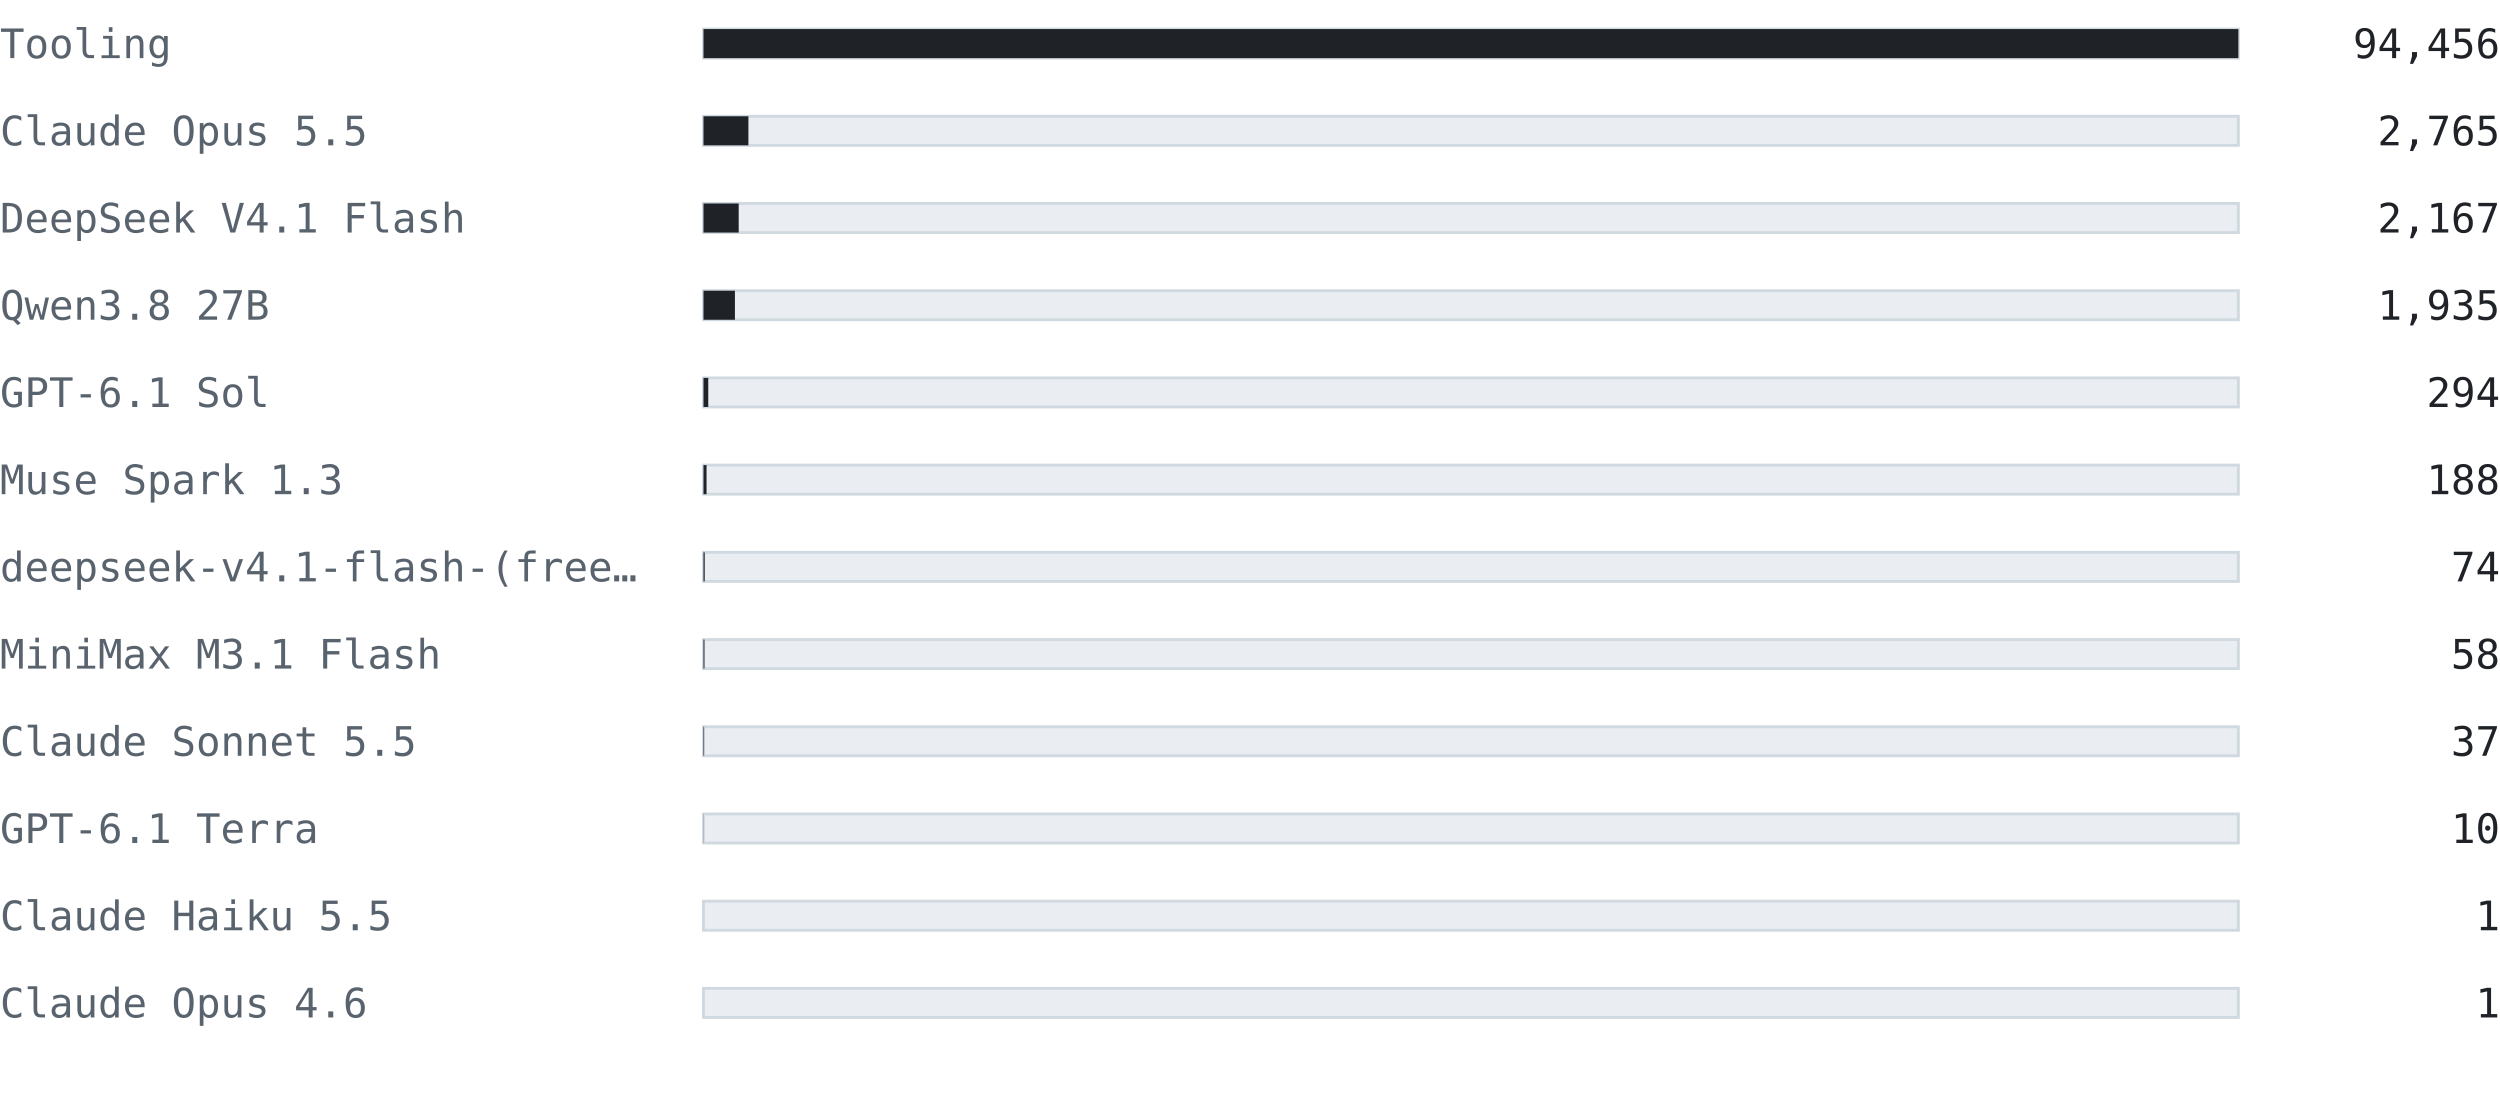
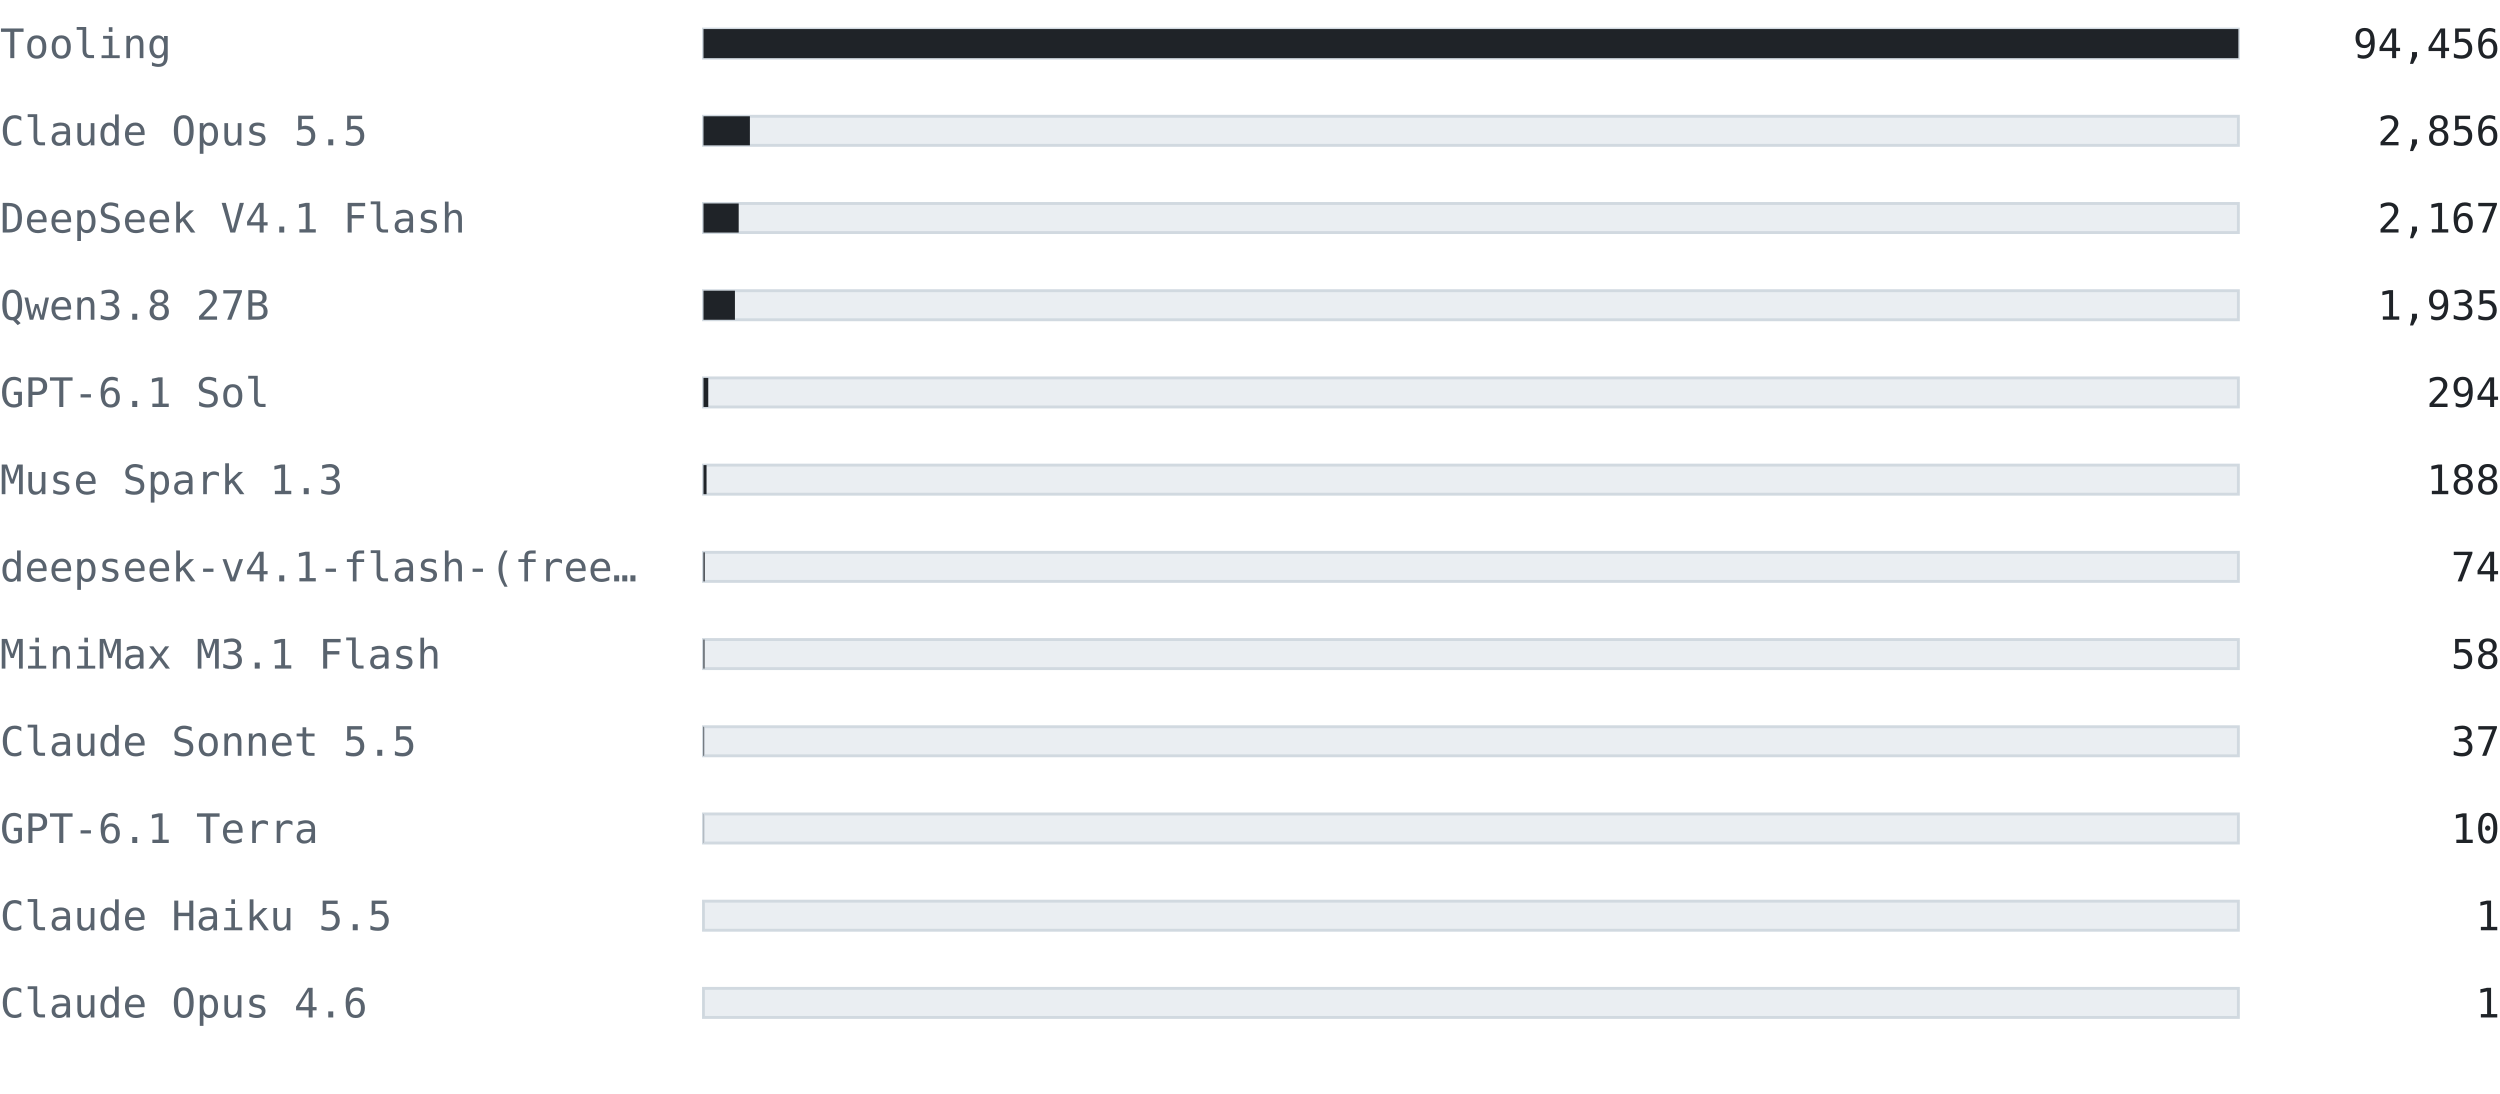
<svg xmlns="http://www.w3.org/2000/svg" width="860" height="376" viewBox="0 0 860 376" font-family="ui-monospace, SFMono-Regular, 'Cascadia Mono', Consolas, 'DejaVu Sans Mono', monospace">
  <text x="0" y="20" font-size="14" fill="#59636e" text-anchor="start" font-weight="normal">Tooling</text>
  <rect x="242" y="10" width="528" height="10" fill="#eaeef2" stroke="#d1d9e0" />
  <rect x="242" y="10" width="528" height="10" fill="#1f2328" />
  <text x="860" y="20" font-size="14" fill="#1f2328" text-anchor="end" font-weight="normal">94,456</text>
  <text x="0" y="50" font-size="14" fill="#59636e" text-anchor="start" font-weight="normal">Claude Opus 5.5</text>
  <rect x="242" y="40" width="528" height="10" fill="#eaeef2" stroke="#d1d9e0" />
-   <rect x="242" y="40" width="15.456" height="10" fill="#1f2328" />
-   <text x="860" y="50" font-size="14" fill="#1f2328" text-anchor="end" font-weight="normal">2,765</text>
+   <rect x="242" y="40" width="15.965" height="10" fill="#1f2328" />
+   <text x="860" y="50" font-size="14" fill="#1f2328" text-anchor="end" font-weight="normal">2,856</text>
  <text x="0" y="80" font-size="14" fill="#59636e" text-anchor="start" font-weight="normal">DeepSeek V4.1 Flash</text>
  <rect x="242" y="70" width="528" height="10" fill="#eaeef2" stroke="#d1d9e0" />
  <rect x="242" y="70" width="12.113" height="10" fill="#1f2328" />
  <text x="860" y="80" font-size="14" fill="#1f2328" text-anchor="end" font-weight="normal">2,167</text>
  <text x="0" y="110" font-size="14" fill="#59636e" text-anchor="start" font-weight="normal">Qwen3.8 27B</text>
  <rect x="242" y="100" width="528" height="10" fill="#eaeef2" stroke="#d1d9e0" />
  <rect x="242" y="100" width="10.816" height="10" fill="#1f2328" />
  <text x="860" y="110" font-size="14" fill="#1f2328" text-anchor="end" font-weight="normal">1,935</text>
  <text x="0" y="140" font-size="14" fill="#59636e" text-anchor="start" font-weight="normal">GPT-6.1 Sol</text>
  <rect x="242" y="130" width="528" height="10" fill="#eaeef2" stroke="#d1d9e0" />
  <rect x="242" y="130" width="1.643" height="10" fill="#1f2328" />
  <text x="860" y="140" font-size="14" fill="#1f2328" text-anchor="end" font-weight="normal">294</text>
  <text x="0" y="170" font-size="14" fill="#59636e" text-anchor="start" font-weight="normal">Muse Spark 1.3</text>
  <rect x="242" y="160" width="528" height="10" fill="#eaeef2" stroke="#d1d9e0" />
  <rect x="242" y="160" width="1.051" height="10" fill="#1f2328" />
  <text x="860" y="170" font-size="14" fill="#1f2328" text-anchor="end" font-weight="normal">188</text>
  <text x="0" y="200" font-size="14" fill="#59636e" text-anchor="start" font-weight="normal">deepseek-v4.1-flash-(free…</text>
  <rect x="242" y="190" width="528" height="10" fill="#eaeef2" stroke="#d1d9e0" />
  <rect x="242" y="190" width="0.414" height="10" fill="#1f2328" />
  <text x="860" y="200" font-size="14" fill="#1f2328" text-anchor="end" font-weight="normal">74</text>
  <text x="0" y="230" font-size="14" fill="#59636e" text-anchor="start" font-weight="normal">MiniMax M3.1 Flash</text>
  <rect x="242" y="220" width="528" height="10" fill="#eaeef2" stroke="#d1d9e0" />
  <rect x="242" y="220" width="0.324" height="10" fill="#1f2328" />
  <text x="860" y="230" font-size="14" fill="#1f2328" text-anchor="end" font-weight="normal">58</text>
  <text x="0" y="260" font-size="14" fill="#59636e" text-anchor="start" font-weight="normal">Claude Sonnet 5.5</text>
  <rect x="242" y="250" width="528" height="10" fill="#eaeef2" stroke="#d1d9e0" />
  <rect x="242" y="250" width="0.207" height="10" fill="#1f2328" />
  <text x="860" y="260" font-size="14" fill="#1f2328" text-anchor="end" font-weight="normal">37</text>
  <text x="0" y="290" font-size="14" fill="#59636e" text-anchor="start" font-weight="normal">GPT-6.1 Terra</text>
  <rect x="242" y="280" width="528" height="10" fill="#eaeef2" stroke="#d1d9e0" />
  <rect x="242" y="280" width="0.056" height="10" fill="#1f2328" />
  <text x="860" y="290" font-size="14" fill="#1f2328" text-anchor="end" font-weight="normal">10</text>
  <text x="0" y="320" font-size="14" fill="#59636e" text-anchor="start" font-weight="normal">Claude Haiku 5.5</text>
  <rect x="242" y="310" width="528" height="10" fill="#eaeef2" stroke="#d1d9e0" />
  <rect x="242" y="310" width="0.006" height="10" fill="#1f2328" />
  <text x="860" y="320" font-size="14" fill="#1f2328" text-anchor="end" font-weight="normal">1</text>
  <text x="0" y="350" font-size="14" fill="#59636e" text-anchor="start" font-weight="normal">Claude Opus 4.6</text>
  <rect x="242" y="340" width="528" height="10" fill="#eaeef2" stroke="#d1d9e0" />
  <rect x="242" y="340" width="0.006" height="10" fill="#1f2328" />
  <text x="860" y="350" font-size="14" fill="#1f2328" text-anchor="end" font-weight="normal">1</text>
</svg>
